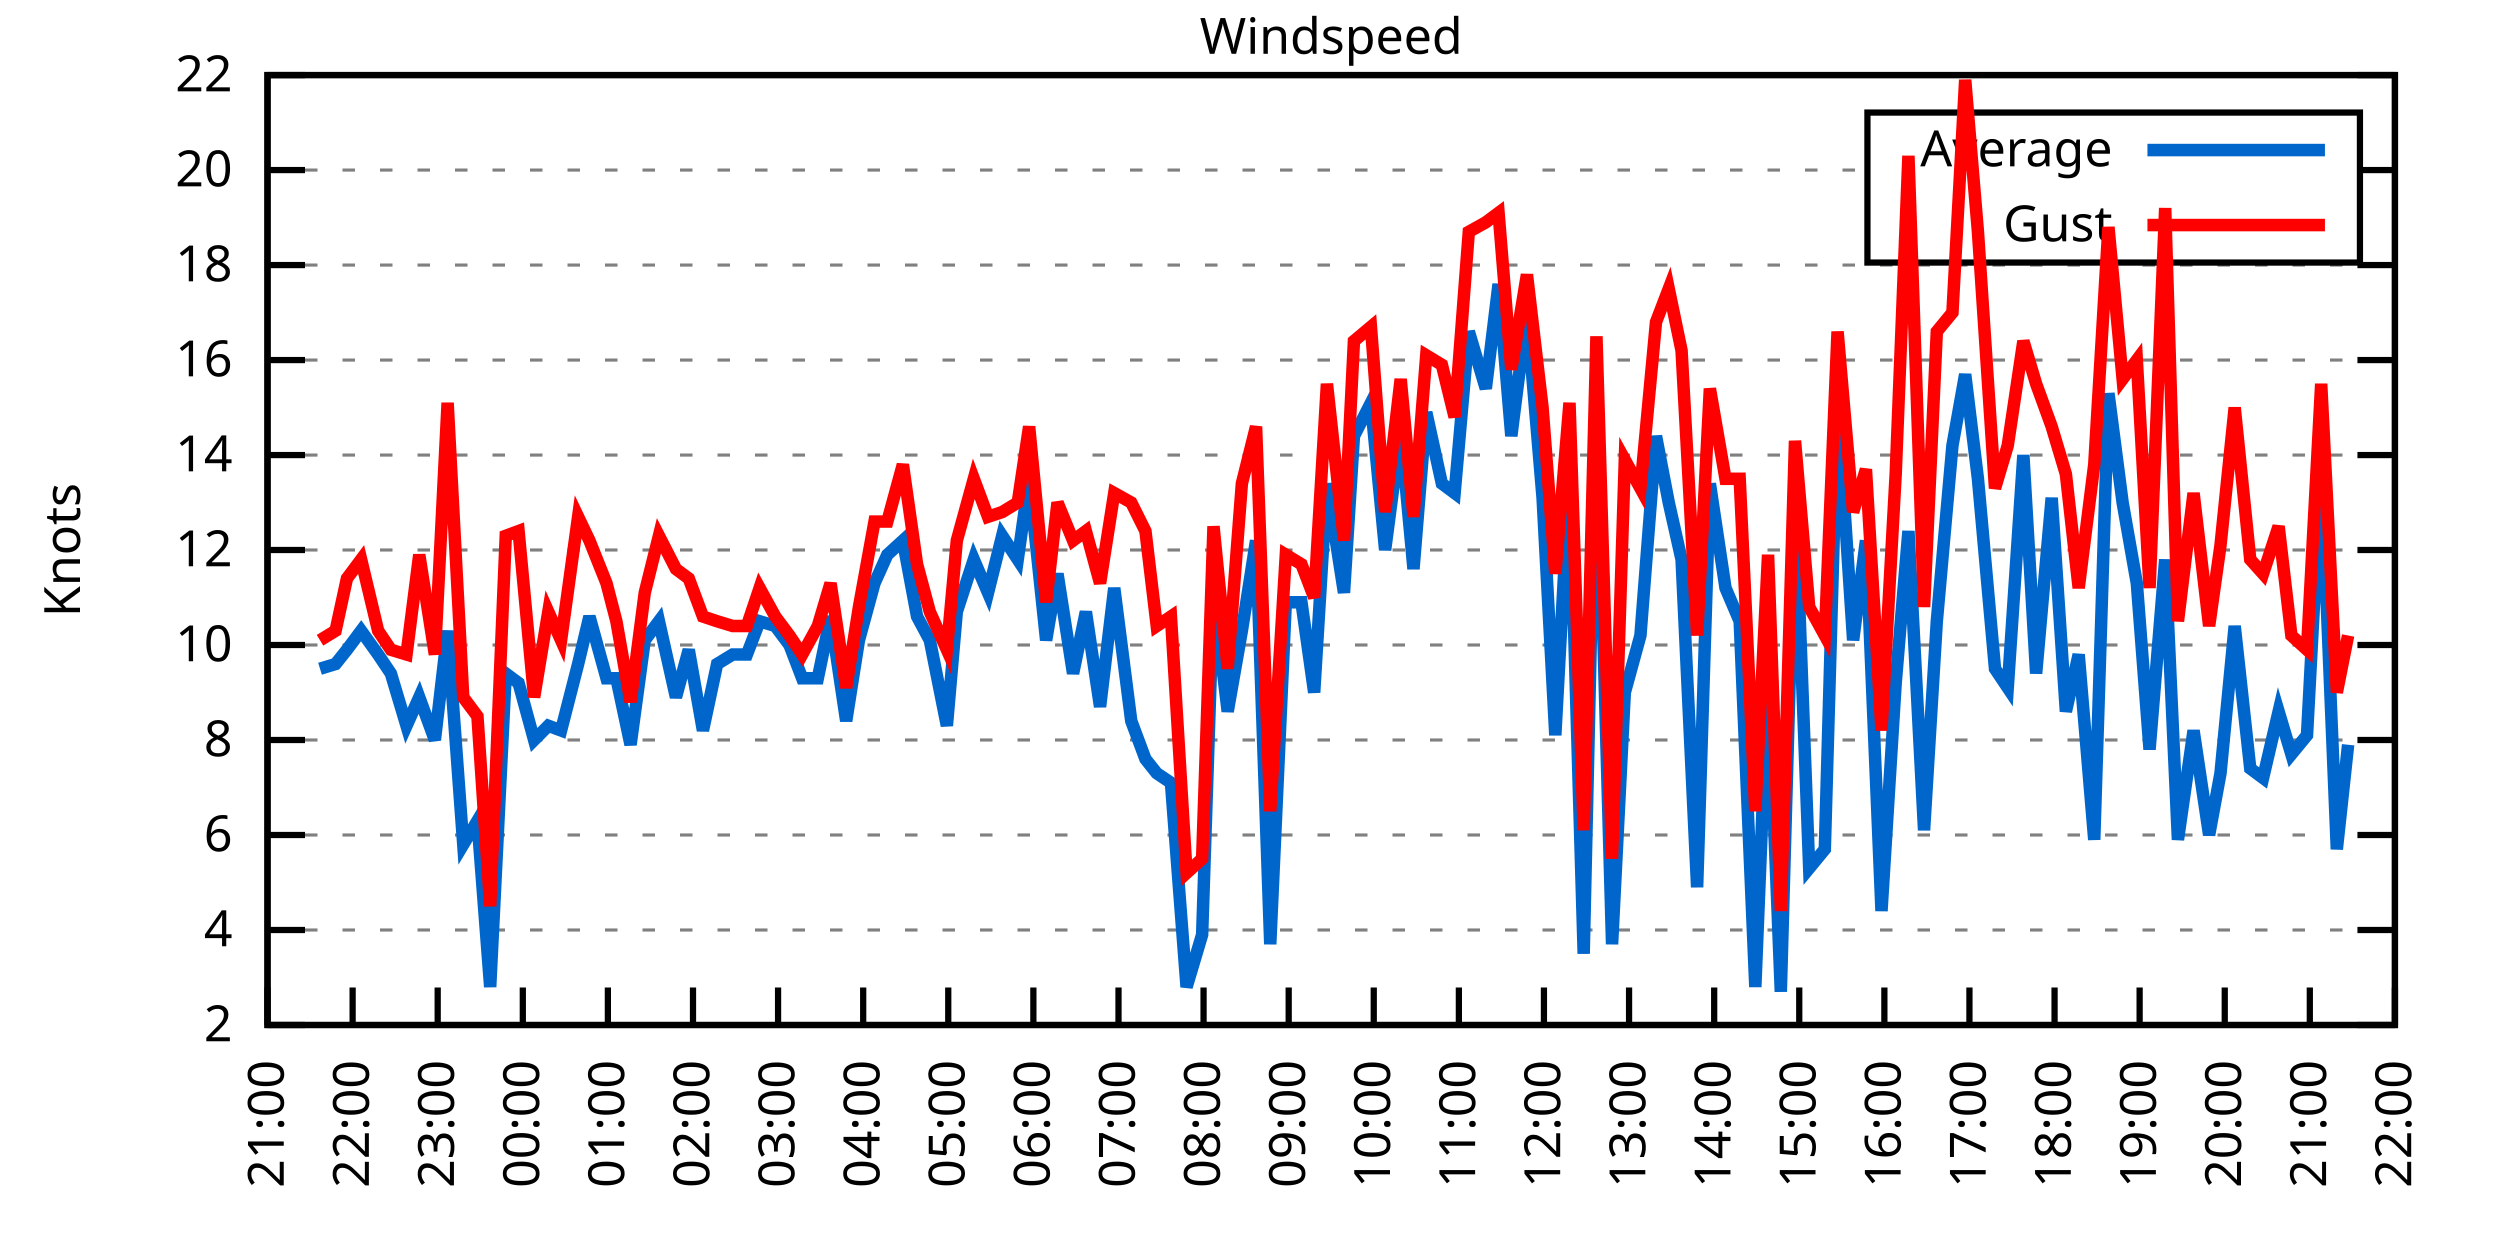
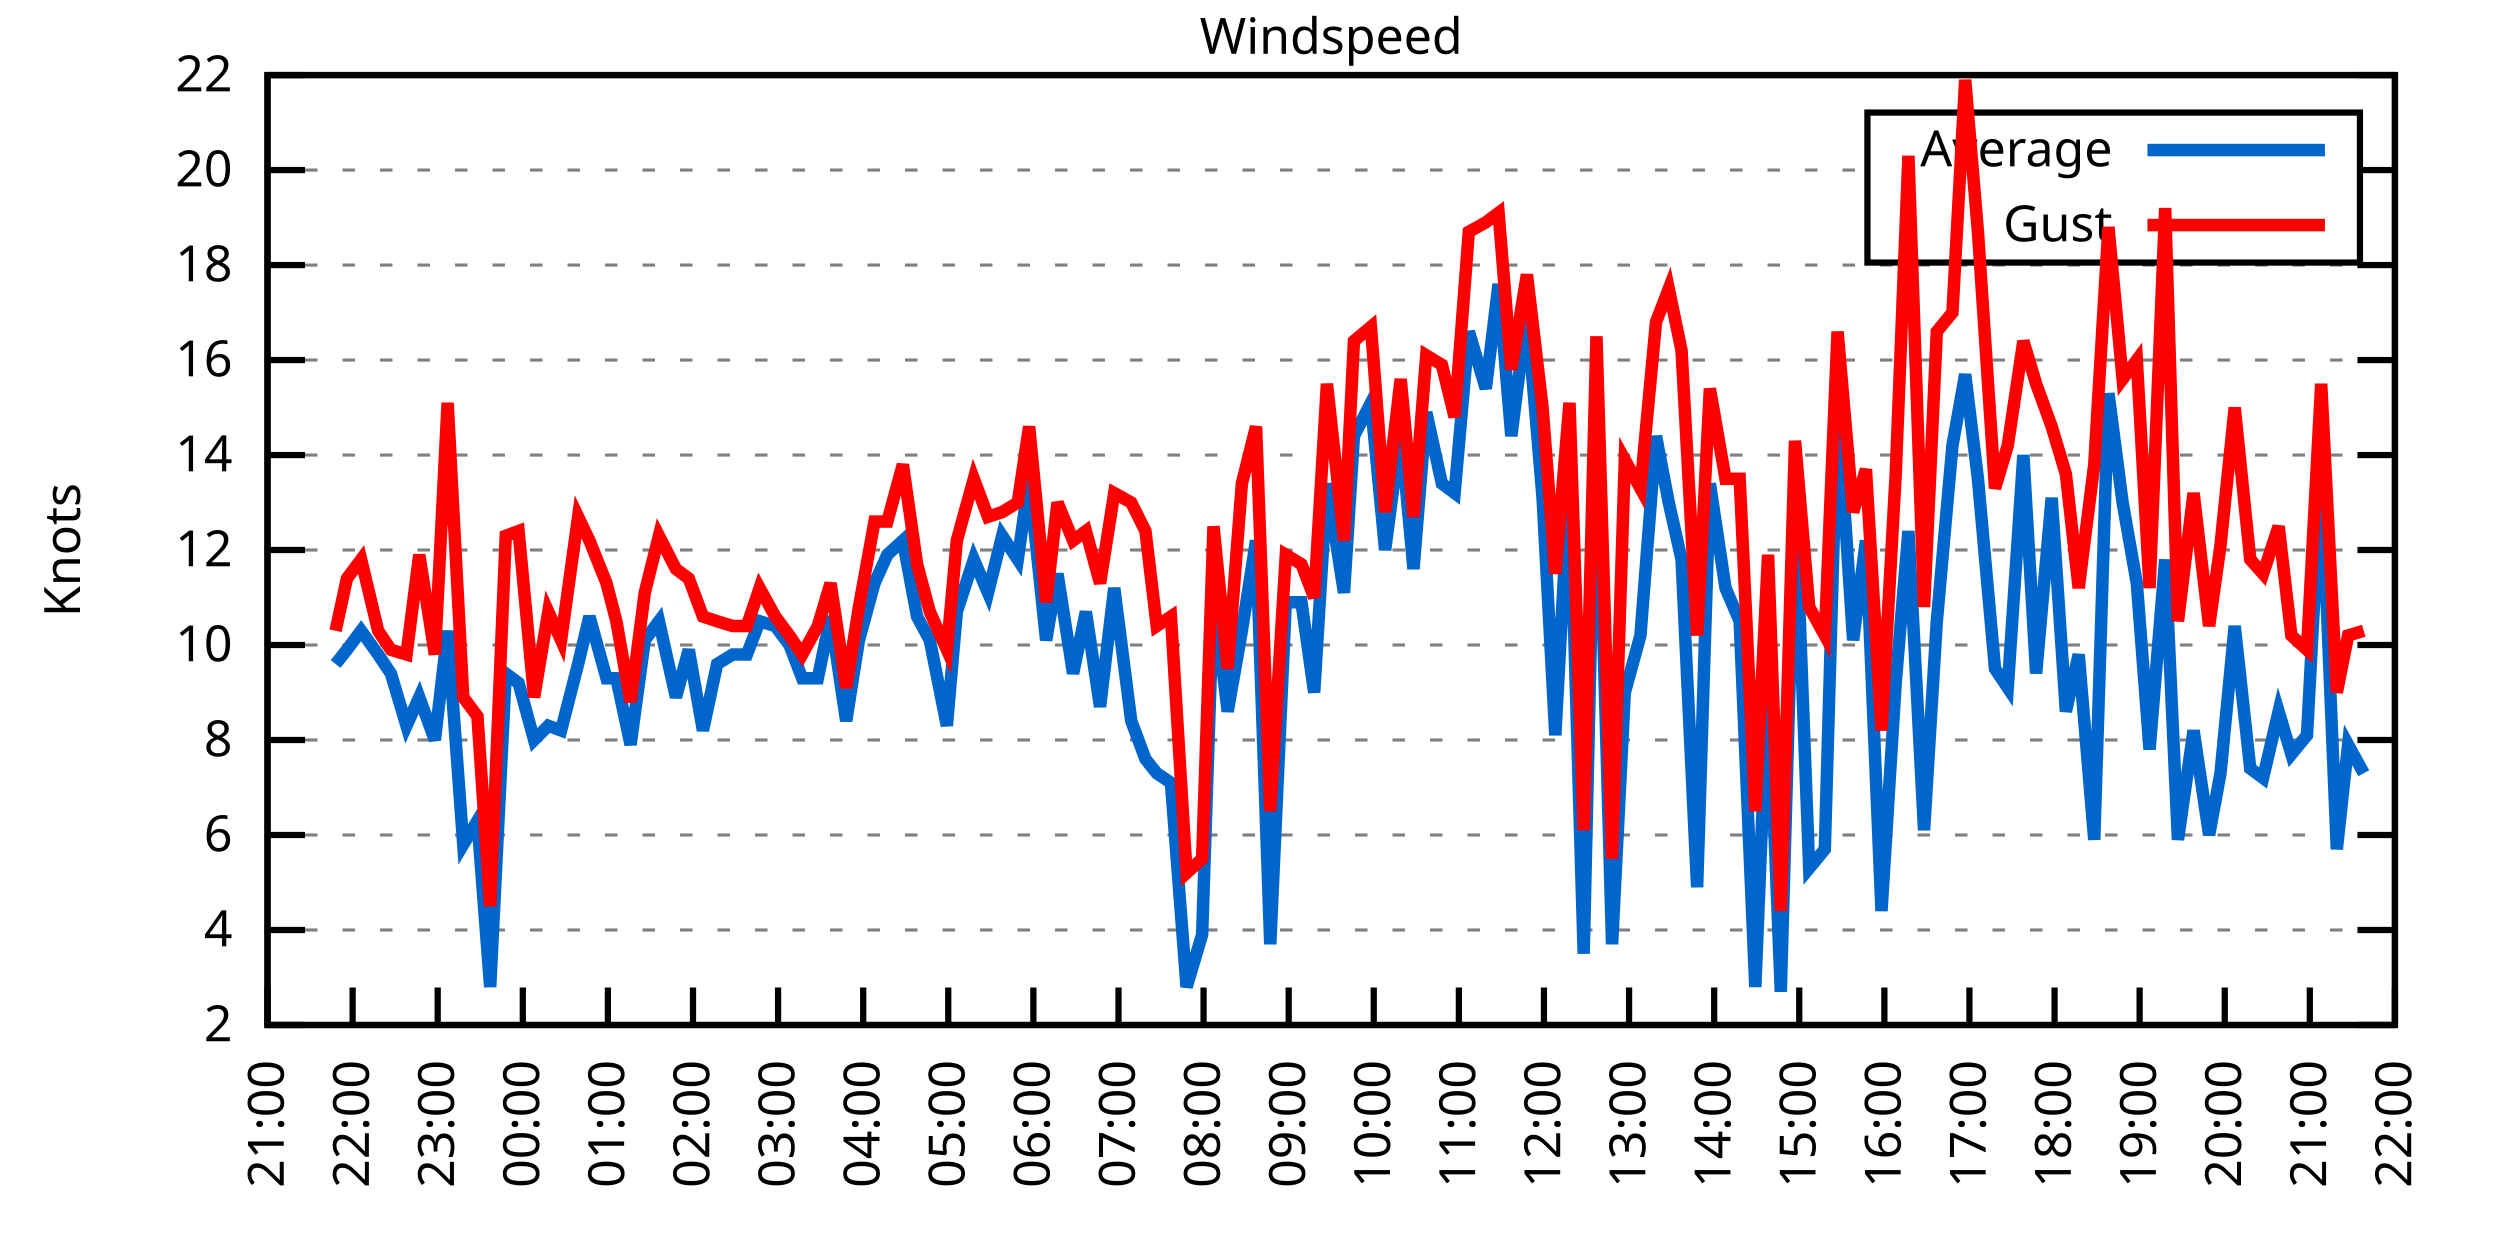
<svg xmlns="http://www.w3.org/2000/svg" xmlns:xlink="http://www.w3.org/1999/xlink" width="400" height="200" viewBox="0 0 400 200">
  <g id="gnuplot_canvas">
    <rect x="0" y="0" width="400" height="200" fill="none" />
    <defs>
      <circle id="gpDot" r="0.5" stroke-width="0.5" stroke="currentColor" />
      <path id="gpPt0" stroke-width="0.333" stroke="currentColor" d="M-1,0 h2 M0,-1 v2" />
      <path id="gpPt1" stroke-width="0.333" stroke="currentColor" d="M-1,-1 L1,1 M1,-1 L-1,1" />
      <path id="gpPt2" stroke-width="0.333" stroke="currentColor" d="M-1,0 L1,0 M0,-1 L0,1 M-1,-1 L1,1 M-1,1 L1,-1" />
      <rect id="gpPt3" stroke-width="0.333" stroke="currentColor" x="-1" y="-1" width="2" height="2" />
      <rect id="gpPt4" stroke-width="0.333" stroke="currentColor" fill="currentColor" x="-1" y="-1" width="2" height="2" />
      <circle id="gpPt5" stroke-width="0.333" stroke="currentColor" cx="0" cy="0" r="1" />
      <use xlink:href="#gpPt5" id="gpPt6" fill="currentColor" stroke="none" />
      <path id="gpPt7" stroke-width="0.333" stroke="currentColor" d="M0,-1.33 L-1.33,0.67 L1.33,0.67 z" />
      <use xlink:href="#gpPt7" id="gpPt8" fill="currentColor" stroke="none" />
      <use xlink:href="#gpPt7" id="gpPt9" stroke="currentColor" transform="rotate(180)" />
      <use xlink:href="#gpPt9" id="gpPt10" fill="currentColor" stroke="none" />
      <use xlink:href="#gpPt3" id="gpPt11" stroke="currentColor" transform="rotate(45)" />
      <use xlink:href="#gpPt11" id="gpPt12" fill="currentColor" stroke="none" />
      <path id="gpPt13" stroke-width="0.333" stroke="currentColor" d="M0,1.330 L1.265,0.411 L0.782,-1.067 L-0.782,-1.076 L-1.265,0.411 z" />
      <use xlink:href="#gpPt13" id="gpPt14" fill="currentColor" stroke="none" />
      <filter id="textbox" filterUnits="objectBoundingBox" x="0" y="0" height="1" width="1">
        <feFlood flood-color="white" flood-opacity="1" result="bgnd" />
        <feComposite in="SourceGraphic" in2="bgnd" operator="atop" />
      </filter>
      <filter id="greybox" filterUnits="objectBoundingBox" x="0" y="0" height="1" width="1">
        <feFlood flood-color="lightgrey" flood-opacity="1" result="grey" />
        <feComposite in="SourceGraphic" in2="grey" operator="atop" />
      </filter>
    </defs>
    <g fill="none" color="white" stroke="currentColor" stroke-width="1.00" stroke-linecap="butt" stroke-linejoin="miter">
</g>
    <g fill="none" color="black" stroke="currentColor" stroke-width="1.00" stroke-linecap="butt" stroke-linejoin="miter">
      <g stroke="none" shape-rendering="crispEdges">
        <polygon fill="rgb(255, 255, 255)" points="42.80,164.00 383.18,164.00 383.18,12.02 42.80,12.02 " />
      </g>
    </g>
    <g fill="none" color="black" stroke="currentColor" stroke-width="1.00" stroke-linecap="butt" stroke-linejoin="miter">
</g>
    <g fill="none" color="black" stroke="black" stroke-width="0.50" stroke-linecap="butt" stroke-linejoin="miter">
</g>
    <g fill="none" color="gray" stroke="currentColor" stroke-width="0.50" stroke-linecap="butt" stroke-linejoin="miter">
      <path stroke="gray" stroke-dasharray="2,4" class="gridline" d="M42.80,164.00 L383.19,164.00  " />
    </g>
    <g fill="none" color="gray" stroke="gray" stroke-width="1.00" stroke-linecap="butt" stroke-linejoin="miter">
</g>
    <g fill="none" color="black" stroke="currentColor" stroke-width="1.00" stroke-linecap="butt" stroke-linejoin="miter">
      <path stroke="black" d="M42.80,164.00 L48.80,164.00 M383.19,164.00 L377.19,164.00  " />
      <g transform="translate(37.20,166.60)" stroke="none" fill="black" font-family="Sans" font-size="8.00" text-anchor="end">
        <text>
          <tspan font-family="Sans"> 2</tspan>
        </text>
      </g>
    </g>
    <g fill="none" color="black" stroke="currentColor" stroke-width="1.00" stroke-linecap="butt" stroke-linejoin="miter">
</g>
    <g fill="none" color="black" stroke="black" stroke-width="0.50" stroke-linecap="butt" stroke-linejoin="miter">
</g>
    <g fill="none" color="gray" stroke="currentColor" stroke-width="0.50" stroke-linecap="butt" stroke-linejoin="miter">
      <path stroke="gray" stroke-dasharray="2,4" class="gridline" d="M42.80,148.80 L383.19,148.80  " />
    </g>
    <g fill="none" color="gray" stroke="gray" stroke-width="1.00" stroke-linecap="butt" stroke-linejoin="miter">
</g>
    <g fill="none" color="black" stroke="currentColor" stroke-width="1.00" stroke-linecap="butt" stroke-linejoin="miter">
      <path stroke="black" d="M42.80,148.80 L48.80,148.80 M383.19,148.80 L377.19,148.80  " />
      <g transform="translate(37.20,151.40)" stroke="none" fill="black" font-family="Sans" font-size="8.00" text-anchor="end">
        <text>
          <tspan font-family="Sans"> 4</tspan>
        </text>
      </g>
    </g>
    <g fill="none" color="black" stroke="currentColor" stroke-width="1.00" stroke-linecap="butt" stroke-linejoin="miter">
</g>
    <g fill="none" color="black" stroke="black" stroke-width="0.50" stroke-linecap="butt" stroke-linejoin="miter">
</g>
    <g fill="none" color="gray" stroke="currentColor" stroke-width="0.50" stroke-linecap="butt" stroke-linejoin="miter">
      <path stroke="gray" stroke-dasharray="2,4" class="gridline" d="M42.80,133.60 L383.19,133.60  " />
    </g>
    <g fill="none" color="gray" stroke="gray" stroke-width="1.00" stroke-linecap="butt" stroke-linejoin="miter">
</g>
    <g fill="none" color="black" stroke="currentColor" stroke-width="1.00" stroke-linecap="butt" stroke-linejoin="miter">
      <path stroke="black" d="M42.80,133.60 L48.80,133.60 M383.19,133.60 L377.19,133.60  " />
      <g transform="translate(37.20,136.20)" stroke="none" fill="black" font-family="Sans" font-size="8.00" text-anchor="end">
        <text>
          <tspan font-family="Sans"> 6</tspan>
        </text>
      </g>
    </g>
    <g fill="none" color="black" stroke="currentColor" stroke-width="1.00" stroke-linecap="butt" stroke-linejoin="miter">
</g>
    <g fill="none" color="black" stroke="black" stroke-width="0.50" stroke-linecap="butt" stroke-linejoin="miter">
</g>
    <g fill="none" color="gray" stroke="currentColor" stroke-width="0.50" stroke-linecap="butt" stroke-linejoin="miter">
      <path stroke="gray" stroke-dasharray="2,4" class="gridline" d="M42.80,118.40 L383.19,118.40  " />
    </g>
    <g fill="none" color="gray" stroke="gray" stroke-width="1.00" stroke-linecap="butt" stroke-linejoin="miter">
</g>
    <g fill="none" color="black" stroke="currentColor" stroke-width="1.00" stroke-linecap="butt" stroke-linejoin="miter">
      <path stroke="black" d="M42.80,118.40 L48.80,118.40 M383.19,118.40 L377.19,118.40  " />
      <g transform="translate(37.20,121.00)" stroke="none" fill="black" font-family="Sans" font-size="8.00" text-anchor="end">
        <text>
          <tspan font-family="Sans"> 8</tspan>
        </text>
      </g>
    </g>
    <g fill="none" color="black" stroke="currentColor" stroke-width="1.00" stroke-linecap="butt" stroke-linejoin="miter">
</g>
    <g fill="none" color="black" stroke="black" stroke-width="0.50" stroke-linecap="butt" stroke-linejoin="miter">
</g>
    <g fill="none" color="gray" stroke="currentColor" stroke-width="0.50" stroke-linecap="butt" stroke-linejoin="miter">
      <path stroke="gray" stroke-dasharray="2,4" class="gridline" d="M42.80,103.20 L383.19,103.20  " />
    </g>
    <g fill="none" color="gray" stroke="gray" stroke-width="1.00" stroke-linecap="butt" stroke-linejoin="miter">
</g>
    <g fill="none" color="black" stroke="currentColor" stroke-width="1.00" stroke-linecap="butt" stroke-linejoin="miter">
      <path stroke="black" d="M42.80,103.20 L48.80,103.20 M383.19,103.20 L377.19,103.20  " />
      <g transform="translate(37.20,105.80)" stroke="none" fill="black" font-family="Sans" font-size="8.00" text-anchor="end">
        <text>
          <tspan font-family="Sans"> 10</tspan>
        </text>
      </g>
    </g>
    <g fill="none" color="black" stroke="currentColor" stroke-width="1.00" stroke-linecap="butt" stroke-linejoin="miter">
</g>
    <g fill="none" color="black" stroke="black" stroke-width="0.50" stroke-linecap="butt" stroke-linejoin="miter">
</g>
    <g fill="none" color="gray" stroke="currentColor" stroke-width="0.50" stroke-linecap="butt" stroke-linejoin="miter">
      <path stroke="gray" stroke-dasharray="2,4" class="gridline" d="M42.80,88.00 L383.19,88.00  " />
    </g>
    <g fill="none" color="gray" stroke="gray" stroke-width="1.00" stroke-linecap="butt" stroke-linejoin="miter">
</g>
    <g fill="none" color="black" stroke="currentColor" stroke-width="1.00" stroke-linecap="butt" stroke-linejoin="miter">
      <path stroke="black" d="M42.80,88.00 L48.80,88.00 M383.19,88.00 L377.19,88.00  " />
      <g transform="translate(37.20,90.60)" stroke="none" fill="black" font-family="Sans" font-size="8.00" text-anchor="end">
        <text>
          <tspan font-family="Sans"> 12</tspan>
        </text>
      </g>
    </g>
    <g fill="none" color="black" stroke="currentColor" stroke-width="1.00" stroke-linecap="butt" stroke-linejoin="miter">
</g>
    <g fill="none" color="black" stroke="black" stroke-width="0.50" stroke-linecap="butt" stroke-linejoin="miter">
</g>
    <g fill="none" color="gray" stroke="currentColor" stroke-width="0.50" stroke-linecap="butt" stroke-linejoin="miter">
      <path stroke="gray" stroke-dasharray="2,4" class="gridline" d="M42.80,72.81 L383.19,72.81  " />
    </g>
    <g fill="none" color="gray" stroke="gray" stroke-width="1.00" stroke-linecap="butt" stroke-linejoin="miter">
</g>
    <g fill="none" color="black" stroke="currentColor" stroke-width="1.00" stroke-linecap="butt" stroke-linejoin="miter">
      <path stroke="black" d="M42.80,72.81 L48.80,72.81 M383.19,72.81 L377.19,72.81  " />
      <g transform="translate(37.20,75.41)" stroke="none" fill="black" font-family="Sans" font-size="8.00" text-anchor="end">
        <text>
          <tspan font-family="Sans"> 14</tspan>
        </text>
      </g>
    </g>
    <g fill="none" color="black" stroke="currentColor" stroke-width="1.00" stroke-linecap="butt" stroke-linejoin="miter">
</g>
    <g fill="none" color="black" stroke="black" stroke-width="0.50" stroke-linecap="butt" stroke-linejoin="miter">
</g>
    <g fill="none" color="gray" stroke="currentColor" stroke-width="0.50" stroke-linecap="butt" stroke-linejoin="miter">
      <path stroke="gray" stroke-dasharray="2,4" class="gridline" d="M42.80,57.61 L383.19,57.61  " />
    </g>
    <g fill="none" color="gray" stroke="gray" stroke-width="1.00" stroke-linecap="butt" stroke-linejoin="miter">
</g>
    <g fill="none" color="black" stroke="currentColor" stroke-width="1.00" stroke-linecap="butt" stroke-linejoin="miter">
      <path stroke="black" d="M42.80,57.61 L48.80,57.61 M383.19,57.61 L377.19,57.61  " />
      <g transform="translate(37.20,60.21)" stroke="none" fill="black" font-family="Sans" font-size="8.00" text-anchor="end">
        <text>
          <tspan font-family="Sans"> 16</tspan>
        </text>
      </g>
    </g>
    <g fill="none" color="black" stroke="currentColor" stroke-width="1.00" stroke-linecap="butt" stroke-linejoin="miter">
</g>
    <g fill="none" color="black" stroke="black" stroke-width="0.50" stroke-linecap="butt" stroke-linejoin="miter">
</g>
    <g fill="none" color="gray" stroke="currentColor" stroke-width="0.50" stroke-linecap="butt" stroke-linejoin="miter">
      <path stroke="gray" stroke-dasharray="2,4" class="gridline" d="M42.80,42.41 L383.19,42.41  " />
    </g>
    <g fill="none" color="gray" stroke="gray" stroke-width="1.00" stroke-linecap="butt" stroke-linejoin="miter">
</g>
    <g fill="none" color="black" stroke="currentColor" stroke-width="1.00" stroke-linecap="butt" stroke-linejoin="miter">
      <path stroke="black" d="M42.80,42.41 L48.80,42.41 M383.19,42.41 L377.19,42.41  " />
      <g transform="translate(37.20,45.01)" stroke="none" fill="black" font-family="Sans" font-size="8.00" text-anchor="end">
        <text>
          <tspan font-family="Sans"> 18</tspan>
        </text>
      </g>
    </g>
    <g fill="none" color="black" stroke="currentColor" stroke-width="1.00" stroke-linecap="butt" stroke-linejoin="miter">
</g>
    <g fill="none" color="black" stroke="black" stroke-width="0.50" stroke-linecap="butt" stroke-linejoin="miter">
</g>
    <g fill="none" color="gray" stroke="currentColor" stroke-width="0.50" stroke-linecap="butt" stroke-linejoin="miter">
      <path stroke="gray" stroke-dasharray="2,4" class="gridline" d="M42.80,27.21 L298.79,27.21 M377.59,27.21 L383.19,27.21  " />
    </g>
    <g fill="none" color="gray" stroke="gray" stroke-width="1.00" stroke-linecap="butt" stroke-linejoin="miter">
</g>
    <g fill="none" color="black" stroke="currentColor" stroke-width="1.00" stroke-linecap="butt" stroke-linejoin="miter">
      <path stroke="black" d="M42.80,27.21 L48.80,27.21 M383.19,27.21 L377.19,27.21  " />
      <g transform="translate(37.20,29.81)" stroke="none" fill="black" font-family="Sans" font-size="8.00" text-anchor="end">
        <text>
          <tspan font-family="Sans"> 20</tspan>
        </text>
      </g>
    </g>
    <g fill="none" color="black" stroke="currentColor" stroke-width="1.00" stroke-linecap="butt" stroke-linejoin="miter">
</g>
    <g fill="none" color="black" stroke="black" stroke-width="0.50" stroke-linecap="butt" stroke-linejoin="miter">
</g>
    <g fill="none" color="gray" stroke="currentColor" stroke-width="0.50" stroke-linecap="butt" stroke-linejoin="miter">
      <path stroke="gray" stroke-dasharray="2,4" class="gridline" d="M42.80,12.01 L383.19,12.01  " />
    </g>
    <g fill="none" color="gray" stroke="gray" stroke-width="1.00" stroke-linecap="butt" stroke-linejoin="miter">
</g>
    <g fill="none" color="black" stroke="currentColor" stroke-width="1.00" stroke-linecap="butt" stroke-linejoin="miter">
      <path stroke="black" d="M42.80,12.01 L48.80,12.01 M383.19,12.01 L377.19,12.01  " />
      <g transform="translate(37.20,14.61)" stroke="none" fill="black" font-family="Sans" font-size="8.00" text-anchor="end">
        <text>
          <tspan font-family="Sans"> 22</tspan>
        </text>
      </g>
    </g>
    <g fill="none" color="black" stroke="currentColor" stroke-width="1.00" stroke-linecap="butt" stroke-linejoin="miter">
      <path stroke="black" d="M42.80,164.00 L42.80,158.00  " />
      <g transform="translate(45.40,169.60) rotate(270.00)" stroke="none" fill="black" font-family="Sans" font-size="8.00" text-anchor="end">
        <text>
          <tspan font-family="Sans">21:00</tspan>
        </text>
      </g>
    </g>
    <g fill="none" color="black" stroke="currentColor" stroke-width="1.00" stroke-linecap="butt" stroke-linejoin="miter">
      <path stroke="black" d="M56.42,164.00 L56.42,158.00  " />
      <g transform="translate(59.02,169.60) rotate(270.00)" stroke="none" fill="black" font-family="Sans" font-size="8.00" text-anchor="end">
        <text>
          <tspan font-family="Sans">22:00</tspan>
        </text>
      </g>
    </g>
    <g fill="none" color="black" stroke="currentColor" stroke-width="1.00" stroke-linecap="butt" stroke-linejoin="miter">
      <path stroke="black" d="M70.03,164.00 L70.03,158.00  " />
      <g transform="translate(72.63,169.60) rotate(270.00)" stroke="none" fill="black" font-family="Sans" font-size="8.00" text-anchor="end">
        <text>
          <tspan font-family="Sans">23:00</tspan>
        </text>
      </g>
    </g>
    <g fill="none" color="black" stroke="currentColor" stroke-width="1.00" stroke-linecap="butt" stroke-linejoin="miter">
      <path stroke="black" d="M83.65,164.00 L83.65,158.00  " />
      <g transform="translate(86.25,169.60) rotate(270.00)" stroke="none" fill="black" font-family="Sans" font-size="8.00" text-anchor="end">
        <text>
          <tspan font-family="Sans">00:00</tspan>
        </text>
      </g>
    </g>
    <g fill="none" color="black" stroke="currentColor" stroke-width="1.00" stroke-linecap="butt" stroke-linejoin="miter">
      <path stroke="black" d="M97.26,164.00 L97.26,158.00  " />
      <g transform="translate(99.86,169.60) rotate(270.00)" stroke="none" fill="black" font-family="Sans" font-size="8.00" text-anchor="end">
        <text>
          <tspan font-family="Sans">01:00</tspan>
        </text>
      </g>
    </g>
    <g fill="none" color="black" stroke="currentColor" stroke-width="1.00" stroke-linecap="butt" stroke-linejoin="miter">
      <path stroke="black" d="M110.88,164.00 L110.88,158.00  " />
      <g transform="translate(113.48,169.60) rotate(270.00)" stroke="none" fill="black" font-family="Sans" font-size="8.00" text-anchor="end">
        <text>
          <tspan font-family="Sans">02:00</tspan>
        </text>
      </g>
    </g>
    <g fill="none" color="black" stroke="currentColor" stroke-width="1.00" stroke-linecap="butt" stroke-linejoin="miter">
      <path stroke="black" d="M124.49,164.00 L124.49,158.00  " />
      <g transform="translate(127.09,169.60) rotate(270.00)" stroke="none" fill="black" font-family="Sans" font-size="8.00" text-anchor="end">
        <text>
          <tspan font-family="Sans">03:00</tspan>
        </text>
      </g>
    </g>
    <g fill="none" color="black" stroke="currentColor" stroke-width="1.00" stroke-linecap="butt" stroke-linejoin="miter">
      <path stroke="black" d="M138.11,164.00 L138.11,158.00  " />
      <g transform="translate(140.71,169.60) rotate(270.00)" stroke="none" fill="black" font-family="Sans" font-size="8.00" text-anchor="end">
        <text>
          <tspan font-family="Sans">04:00</tspan>
        </text>
      </g>
    </g>
    <g fill="none" color="black" stroke="currentColor" stroke-width="1.00" stroke-linecap="butt" stroke-linejoin="miter">
      <path stroke="black" d="M151.72,164.00 L151.72,158.00  " />
      <g transform="translate(154.32,169.60) rotate(270.00)" stroke="none" fill="black" font-family="Sans" font-size="8.00" text-anchor="end">
        <text>
          <tspan font-family="Sans">05:00</tspan>
        </text>
      </g>
    </g>
    <g fill="none" color="black" stroke="currentColor" stroke-width="1.00" stroke-linecap="butt" stroke-linejoin="miter">
      <path stroke="black" d="M165.34,164.00 L165.34,158.00  " />
      <g transform="translate(167.94,169.60) rotate(270.00)" stroke="none" fill="black" font-family="Sans" font-size="8.00" text-anchor="end">
        <text>
          <tspan font-family="Sans">06:00</tspan>
        </text>
      </g>
    </g>
    <g fill="none" color="black" stroke="currentColor" stroke-width="1.00" stroke-linecap="butt" stroke-linejoin="miter">
      <path stroke="black" d="M178.96,164.00 L178.96,158.00  " />
      <g transform="translate(181.56,169.60) rotate(270.00)" stroke="none" fill="black" font-family="Sans" font-size="8.00" text-anchor="end">
        <text>
          <tspan font-family="Sans">07:00</tspan>
        </text>
      </g>
    </g>
    <g fill="none" color="black" stroke="currentColor" stroke-width="1.00" stroke-linecap="butt" stroke-linejoin="miter">
      <path stroke="black" d="M192.57,164.00 L192.57,158.00  " />
      <g transform="translate(195.17,169.60) rotate(270.00)" stroke="none" fill="black" font-family="Sans" font-size="8.00" text-anchor="end">
        <text>
          <tspan font-family="Sans">08:00</tspan>
        </text>
      </g>
    </g>
    <g fill="none" color="black" stroke="currentColor" stroke-width="1.00" stroke-linecap="butt" stroke-linejoin="miter">
      <path stroke="black" d="M206.19,164.00 L206.19,158.00  " />
      <g transform="translate(208.79,169.60) rotate(270.00)" stroke="none" fill="black" font-family="Sans" font-size="8.00" text-anchor="end">
        <text>
          <tspan font-family="Sans">09:00</tspan>
        </text>
      </g>
    </g>
    <g fill="none" color="black" stroke="currentColor" stroke-width="1.00" stroke-linecap="butt" stroke-linejoin="miter">
      <path stroke="black" d="M219.80,164.00 L219.80,158.00  " />
      <g transform="translate(222.40,169.60) rotate(270.00)" stroke="none" fill="black" font-family="Sans" font-size="8.00" text-anchor="end">
        <text>
          <tspan font-family="Sans">10:00</tspan>
        </text>
      </g>
    </g>
    <g fill="none" color="black" stroke="currentColor" stroke-width="1.00" stroke-linecap="butt" stroke-linejoin="miter">
      <path stroke="black" d="M233.42,164.00 L233.42,158.00  " />
      <g transform="translate(236.02,169.60) rotate(270.00)" stroke="none" fill="black" font-family="Sans" font-size="8.00" text-anchor="end">
        <text>
          <tspan font-family="Sans">11:00</tspan>
        </text>
      </g>
    </g>
    <g fill="none" color="black" stroke="currentColor" stroke-width="1.00" stroke-linecap="butt" stroke-linejoin="miter">
      <path stroke="black" d="M247.03,164.00 L247.03,158.00  " />
      <g transform="translate(249.63,169.60) rotate(270.00)" stroke="none" fill="black" font-family="Sans" font-size="8.00" text-anchor="end">
        <text>
          <tspan font-family="Sans">12:00</tspan>
        </text>
      </g>
    </g>
    <g fill="none" color="black" stroke="currentColor" stroke-width="1.00" stroke-linecap="butt" stroke-linejoin="miter">
      <path stroke="black" d="M260.65,164.00 L260.65,158.00  " />
      <g transform="translate(263.25,169.60) rotate(270.00)" stroke="none" fill="black" font-family="Sans" font-size="8.00" text-anchor="end">
        <text>
          <tspan font-family="Sans">13:00</tspan>
        </text>
      </g>
    </g>
    <g fill="none" color="black" stroke="currentColor" stroke-width="1.00" stroke-linecap="butt" stroke-linejoin="miter">
      <path stroke="black" d="M274.27,164.00 L274.27,158.00  " />
      <g transform="translate(276.87,169.60) rotate(270.00)" stroke="none" fill="black" font-family="Sans" font-size="8.00" text-anchor="end">
        <text>
          <tspan font-family="Sans">14:00</tspan>
        </text>
      </g>
    </g>
    <g fill="none" color="black" stroke="currentColor" stroke-width="1.00" stroke-linecap="butt" stroke-linejoin="miter">
      <path stroke="black" d="M287.88,164.00 L287.88,158.00  " />
      <g transform="translate(290.48,169.60) rotate(270.00)" stroke="none" fill="black" font-family="Sans" font-size="8.00" text-anchor="end">
        <text>
          <tspan font-family="Sans">15:00</tspan>
        </text>
      </g>
    </g>
    <g fill="none" color="black" stroke="currentColor" stroke-width="1.00" stroke-linecap="butt" stroke-linejoin="miter">
      <path stroke="black" d="M301.50,164.00 L301.50,158.00  " />
      <g transform="translate(304.10,169.60) rotate(270.00)" stroke="none" fill="black" font-family="Sans" font-size="8.00" text-anchor="end">
        <text>
          <tspan font-family="Sans">16:00</tspan>
        </text>
      </g>
    </g>
    <g fill="none" color="black" stroke="currentColor" stroke-width="1.00" stroke-linecap="butt" stroke-linejoin="miter">
      <path stroke="black" d="M315.11,164.00 L315.11,158.00  " />
      <g transform="translate(317.71,169.60) rotate(270.00)" stroke="none" fill="black" font-family="Sans" font-size="8.00" text-anchor="end">
        <text>
          <tspan font-family="Sans">17:00</tspan>
        </text>
      </g>
    </g>
    <g fill="none" color="black" stroke="currentColor" stroke-width="1.00" stroke-linecap="butt" stroke-linejoin="miter">
      <path stroke="black" d="M328.73,164.00 L328.73,158.00  " />
      <g transform="translate(331.33,169.60) rotate(270.00)" stroke="none" fill="black" font-family="Sans" font-size="8.00" text-anchor="end">
        <text>
          <tspan font-family="Sans">18:00</tspan>
        </text>
      </g>
    </g>
    <g fill="none" color="black" stroke="currentColor" stroke-width="1.00" stroke-linecap="butt" stroke-linejoin="miter">
      <path stroke="black" d="M342.34,164.00 L342.34,158.00  " />
      <g transform="translate(344.94,169.60) rotate(270.00)" stroke="none" fill="black" font-family="Sans" font-size="8.00" text-anchor="end">
        <text>
          <tspan font-family="Sans">19:00</tspan>
        </text>
      </g>
    </g>
    <g fill="none" color="black" stroke="currentColor" stroke-width="1.00" stroke-linecap="butt" stroke-linejoin="miter">
      <path stroke="black" d="M355.96,164.00 L355.96,158.00  " />
      <g transform="translate(358.56,169.60) rotate(270.00)" stroke="none" fill="black" font-family="Sans" font-size="8.00" text-anchor="end">
        <text>
          <tspan font-family="Sans">20:00</tspan>
        </text>
      </g>
    </g>
    <g fill="none" color="black" stroke="currentColor" stroke-width="1.00" stroke-linecap="butt" stroke-linejoin="miter">
      <path stroke="black" d="M369.57,164.00 L369.57,158.00  " />
      <g transform="translate(372.17,169.60) rotate(270.00)" stroke="none" fill="black" font-family="Sans" font-size="8.00" text-anchor="end">
        <text>
          <tspan font-family="Sans">21:00</tspan>
        </text>
      </g>
    </g>
    <g fill="none" color="black" stroke="currentColor" stroke-width="1.00" stroke-linecap="butt" stroke-linejoin="miter">
      <path stroke="black" d="M383.19,164.00 L383.19,158.00  " />
      <g transform="translate(385.79,169.60) rotate(270.00)" stroke="none" fill="black" font-family="Sans" font-size="8.00" text-anchor="end">
        <text>
          <tspan font-family="Sans">22:00</tspan>
        </text>
      </g>
    </g>
    <g fill="none" color="black" stroke="currentColor" stroke-width="1.00" stroke-linecap="butt" stroke-linejoin="miter">
</g>
    <g fill="none" color="black" stroke="currentColor" stroke-width="1.00" stroke-linecap="butt" stroke-linejoin="miter">
      <path stroke="black" d="M42.80,12.01 L42.80,164.00 L383.19,164.00 L383.19,12.01 L42.80,12.01 Z  " />
    </g>
    <g fill="none" color="black" stroke="currentColor" stroke-width="1.00" stroke-linecap="butt" stroke-linejoin="miter">
</g>
    <g fill="none" color="black" stroke="currentColor" stroke-width="1.00" stroke-linecap="butt" stroke-linejoin="miter">
      <path stroke="black" d="M298.79,42.01 L298.79,18.01 L377.59,18.01 L377.59,42.01 L298.79,42.01 Z  " />
    </g>
    <g id="Windspeed_plot_1">
      <g fill="none" color="white" stroke="black" stroke-width="2.00" stroke-linecap="butt" stroke-linejoin="miter">
</g>
      <g fill="none" color="black" stroke="currentColor" stroke-width="2.00" stroke-linecap="butt" stroke-linejoin="miter">
        <g transform="translate(337.99,26.61)" stroke="none" fill="black" font-family="Sans" font-size="8.00" text-anchor="end">
          <text>
            <tspan font-family="Sans">Average</tspan>
          </text>
        </g>
      </g>
      <g fill="none" color="black" stroke="currentColor" stroke-width="2.00" stroke-linecap="butt" stroke-linejoin="miter">
-         <path stroke="rgb(  0, 102, 204)" d="M343.59,24.01 L371.99,24.01 M51.20,107.00 L53.69,106.24 L55.51,103.96 L57.78,100.92 L60.50,104.72 L62.54,107.76   L65.04,116.12 L67.08,111.56 L69.58,118.40 L71.62,100.92 L74.12,135.12 L76.39,131.32 L78.43,157.92 L80.92,107.76   L82.97,109.28 L85.46,118.40 L87.73,116.12 L89.77,116.88 L92.50,106.24 L94.31,98.64 L97.04,108.52 L98.62,108.52   L100.89,119.16 L103.16,102.44 L105.43,99.40 L108.15,111.56 L110.20,103.96 L112.47,116.88 L114.74,106.24 L117.23,104.72   L119.50,104.72 L121.54,99.40 L124.04,100.16 L126.31,103.20 L128.35,108.52 L130.85,108.52 L132.89,98.64 L135.39,115.36   L137.43,102.44 L139.92,93.32 L141.97,88.76 L144.46,86.49 L146.73,98.64 L148.77,102.44 L151.50,116.12 L153.09,97.88   L155.81,89.52 L158.08,94.84 L160.35,85.73 L162.84,89.52 L164.66,76.61 L167.38,102.44 L169.20,91.80 L171.69,107.76   L173.74,97.88 L176.01,113.08 L178.28,94.08 L181.00,115.36 L183.27,121.44 L185.08,123.72 L187.35,125.24 L189.85,157.92   L192.34,149.56 L194.16,94.84 L196.43,113.84 L198.70,100.92 L200.97,86.49 L203.24,151.08 L205.73,96.36 L208.23,96.36   L210.27,110.80 L212.31,77.37 L215.04,94.84 L216.63,69.77 L219.35,64.45 L221.62,88.00 L224.11,69.01 L226.16,91.04   L228.20,65.97 L230.70,77.37 L232.74,78.89 L235.01,53.05 L237.73,62.17 L239.77,45.45 L241.81,69.77 L244.31,50.01   L246.81,79.65 L248.85,117.64 L251.12,75.85 L253.39,152.60 L255.43,62.93 L257.93,151.08 L259.97,110.80 L262.47,101.68   L264.96,69.77 L267.00,80.41 L269.05,89.52 L271.54,141.96 L273.58,77.37 L276.08,94.08 L278.35,99.40 L280.85,157.92   L282.89,107.76 L284.93,158.68 L287.20,78.89 L289.47,138.92 L291.97,135.88 L294.01,64.45 L296.50,102.44 L298.55,86.49   L301.04,145.76 L303.31,109.28 L305.35,84.97 L307.85,132.84 L309.89,99.40 L312.39,71.29 L314.43,59.89 L316.47,76.61   L319.20,107.00 L321.24,110.04 L323.74,72.81 L325.78,107.76 L328.27,79.65 L330.54,113.84 L332.59,104.72 L335.08,134.36   L337.35,62.93 L339.62,80.41 L341.89,93.32 L343.93,119.92 L346.43,89.52 L348.47,134.36 L350.97,116.88 L353.46,133.60   L355.28,123.72 L357.55,100.16 L360.04,122.96 L362.09,124.48 L364.58,113.84 L366.62,120.68 L369.12,117.64 L371.39,75.09   L373.89,135.88 L375.70,119.16  " />
+         <path stroke="rgb(  0, 102, 204)" d="M343.59,24.01 L371.99,24.01 M53.69,106.24 L55.51,103.96 L57.78,100.92 L60.50,104.72 L62.54,107.76 L65.04,116.12   L67.08,111.56 L69.58,118.40 L71.62,100.92 L74.12,135.12 L76.39,131.32 L78.43,157.92 L80.92,107.76 L82.97,109.28   L85.46,118.40 L87.73,116.12 L89.77,116.88 L92.50,106.24 L94.31,98.64 L97.04,108.52 L98.62,108.52 L100.89,119.16   L103.16,102.44 L105.43,99.40 L108.15,111.56 L110.20,103.96 L112.47,116.88 L114.74,106.24 L117.23,104.72 L119.50,104.72   L121.54,99.40 L124.04,100.16 L126.31,103.20 L128.35,108.52 L130.85,108.52 L132.89,98.64 L135.39,115.36 L137.43,102.44   L139.92,93.32 L141.97,88.76 L144.46,86.49 L146.73,98.64 L148.77,102.44 L151.50,116.12 L153.09,97.88 L155.81,89.52   L158.08,94.84 L160.35,85.73 L162.84,89.52 L164.66,76.61 L167.38,102.44 L169.20,91.80 L171.69,107.76 L173.74,97.88   L176.01,113.08 L178.28,94.08 L181.00,115.36 L183.27,121.44 L185.08,123.72 L187.35,125.24 L189.85,157.92 L192.34,149.56   L194.16,94.84 L196.43,113.84 L198.70,100.92 L200.97,86.49 L203.24,151.08 L205.73,96.36 L208.23,96.36 L210.27,110.80   L212.31,77.37 L215.04,94.84 L216.63,69.77 L219.35,64.45 L221.62,88.00 L224.11,69.01 L226.16,91.04 L228.20,65.97   L230.70,77.37 L232.74,78.89 L235.01,53.05 L237.73,62.17 L239.77,45.45 L241.81,69.77 L244.31,50.01 L246.81,79.65   L248.85,117.64 L251.12,75.85 L253.39,152.60 L255.43,62.93 L257.93,151.08 L259.97,110.80 L262.47,101.68 L264.96,69.77   L267.00,80.41 L269.05,89.52 L271.54,141.96 L273.58,77.37 L276.08,94.08 L278.35,99.40 L280.85,157.92 L282.89,107.76   L284.93,158.68 L287.20,78.89 L289.47,138.92 L291.97,135.88 L294.01,64.45 L296.50,102.44 L298.55,86.49 L301.04,145.76   L303.31,109.28 L305.35,84.97 L307.85,132.84 L309.89,99.40 L312.39,71.29 L314.43,59.89 L316.47,76.61 L319.20,107.00   L321.24,110.04 L323.74,72.81 L325.78,107.76 L328.27,79.65 L330.54,113.84 L332.59,104.72 L335.08,134.36 L337.35,62.93   L339.62,80.41 L341.89,93.32 L343.93,119.92 L346.43,89.52 L348.47,134.36 L350.97,116.88 L353.46,133.60 L355.28,123.72   L357.55,100.16 L360.04,122.96 L362.09,124.48 L364.58,113.84 L366.62,120.68 L369.12,117.64 L371.39,75.09 L373.89,135.88   L375.70,119.16 L378.20,123.72  " />
      </g>
    </g>
    <g id="Windspeed_plot_2">
      <g fill="none" color="black" stroke="currentColor" stroke-width="2.00" stroke-linecap="butt" stroke-linejoin="miter">
        <g transform="translate(337.99,38.61)" stroke="none" fill="black" font-family="Sans" font-size="8.00" text-anchor="end">
          <text>
            <tspan font-family="Sans">Gust</tspan>
          </text>
        </g>
      </g>
      <g fill="none" color="black" stroke="currentColor" stroke-width="2.00" stroke-linecap="butt" stroke-linejoin="miter">
-         <path stroke="rgb(255,   0,   0)" d="M343.59,36.01 L371.99,36.01 M51.20,102.44 L53.69,100.92 L55.51,92.56 L57.78,89.52 L60.50,100.92 L62.54,103.96   L65.04,104.72 L67.08,88.76 L69.58,104.72 L71.62,64.45 L74.12,111.56 L76.39,114.60 L78.43,145.00 L80.92,85.73   L82.97,84.97 L85.46,111.56 L87.73,97.88 L89.77,102.44 L92.50,82.69 L94.31,86.49 L97.04,93.32 L98.62,99.40   L100.89,112.32 L103.16,94.84 L105.43,85.73 L108.15,91.04 L110.20,92.56 L112.47,98.64 L114.74,99.40 L117.23,100.16   L119.50,100.16 L121.54,94.08 L124.04,98.64 L126.31,101.68 L128.35,104.72 L130.85,100.16 L132.89,93.32 L135.39,110.04   L137.43,97.12 L139.92,83.45 L141.97,83.45 L144.46,74.33 L146.73,90.28 L148.77,97.88 L151.50,103.96 L153.09,86.49   L155.81,76.61 L158.08,82.69 L160.35,81.93 L162.84,80.41 L164.66,68.25 L167.38,96.36 L169.20,80.41 L171.69,86.49   L173.74,84.97 L176.01,93.32 L178.28,78.89 L181.00,80.41 L183.27,84.97 L185.08,100.16 L187.35,98.64 L189.85,139.68   L192.34,137.40 L194.16,84.21 L196.43,107.00 L198.70,77.37 L200.97,68.25 L203.24,129.80 L205.73,88.76 L208.23,90.28   L210.27,95.60 L212.31,61.41 L215.04,86.49 L216.63,54.57 L219.35,52.29 L221.62,81.93 L224.11,60.65 L226.16,82.69   L228.20,56.85 L230.70,58.37 L232.74,66.73 L235.01,37.09 L237.73,35.57 L239.77,34.05 L241.81,59.13 L244.31,43.93   L246.81,65.21 L248.85,91.80 L251.12,64.45 L253.39,132.84 L255.43,53.81 L257.93,137.40 L259.97,73.57 L262.47,78.13   L264.96,51.53 L267.00,46.21 L269.05,56.09 L271.54,101.68 L273.58,62.17 L276.08,76.61 L278.35,76.61 L280.85,129.80   L282.89,88.76 L284.93,145.76 L287.20,70.53 L289.47,97.12 L291.97,101.68 L294.01,53.05 L296.50,81.93 L298.55,75.09   L301.04,116.88 L303.31,75.85 L305.35,24.93 L307.85,97.12 L309.89,53.05 L312.39,50.01 L314.43,12.77 L316.47,37.09   L319.20,78.13 L321.24,71.29 L323.74,54.57 L325.78,61.41 L328.27,68.25 L330.54,75.85 L332.59,94.08 L335.08,74.33   L337.35,36.33 L339.62,60.65 L341.89,57.61 L343.93,94.08 L346.43,33.29 L348.47,99.40 L350.97,78.89 L353.46,100.16   L355.28,87.25 L357.55,65.21 L360.04,89.52 L362.09,91.80 L364.58,84.21 L366.62,101.68 L369.12,103.96 L371.39,61.41   L373.89,110.80 L375.70,101.68  " />
+         <path stroke="rgb(255,   0,   0)" d="M343.59,36.01 L371.99,36.01 M53.69,100.92 L55.51,92.56 L57.78,89.52 L60.50,100.92 L62.54,103.96 L65.04,104.72   L67.08,88.76 L69.58,104.72 L71.62,64.45 L74.12,111.56 L76.39,114.60 L78.43,145.00 L80.92,85.73 L82.97,84.97   L85.46,111.56 L87.73,97.88 L89.77,102.44 L92.50,82.69 L94.31,86.49 L97.04,93.32 L98.62,99.40 L100.89,112.32   L103.16,94.84 L105.43,85.73 L108.15,91.04 L110.20,92.56 L112.47,98.64 L114.74,99.40 L117.23,100.16 L119.50,100.16   L121.54,94.08 L124.04,98.64 L126.31,101.68 L128.35,104.72 L130.85,100.16 L132.89,93.32 L135.39,110.04 L137.43,97.12   L139.92,83.45 L141.97,83.45 L144.46,74.33 L146.73,90.28 L148.77,97.88 L151.50,103.96 L153.09,86.49 L155.81,76.61   L158.08,82.69 L160.35,81.93 L162.84,80.41 L164.66,68.25 L167.38,96.36 L169.20,80.41 L171.69,86.49 L173.74,84.97   L176.01,93.32 L178.28,78.89 L181.00,80.41 L183.27,84.97 L185.08,100.16 L187.35,98.64 L189.85,139.68 L192.34,137.40   L194.16,84.21 L196.43,107.00 L198.70,77.37 L200.97,68.25 L203.24,129.80 L205.73,88.76 L208.23,90.28 L210.27,95.60   L212.31,61.41 L215.04,86.49 L216.63,54.57 L219.35,52.29 L221.62,81.93 L224.11,60.65 L226.16,82.69 L228.20,56.85   L230.70,58.37 L232.74,66.73 L235.01,37.09 L237.73,35.57 L239.77,34.05 L241.81,59.13 L244.31,43.93 L246.81,65.21   L248.85,91.80 L251.12,64.45 L253.39,132.84 L255.43,53.81 L257.93,137.40 L259.97,73.57 L262.47,78.13 L264.96,51.53   L267.00,46.21 L269.05,56.09 L271.54,101.68 L273.58,62.17 L276.08,76.61 L278.35,76.61 L280.85,129.80 L282.89,88.76   L284.93,145.76 L287.20,70.53 L289.47,97.12 L291.97,101.68 L294.01,53.05 L296.50,81.93 L298.55,75.09 L301.04,116.88   L303.31,75.85 L305.35,24.93 L307.85,97.12 L309.89,53.05 L312.39,50.01 L314.43,12.77 L316.47,37.09 L319.20,78.13   L321.24,71.29 L323.74,54.57 L325.78,61.41 L328.27,68.25 L330.54,75.85 L332.59,94.08 L335.08,74.33 L337.35,36.33   L339.62,60.65 L341.89,57.61 L343.93,94.08 L346.43,33.29 L348.47,99.40 L350.97,78.89 L353.46,100.16 L355.28,87.25   L357.55,65.21 L360.04,89.52 L362.09,91.80 L364.58,84.21 L366.62,101.68 L369.12,103.96 L371.39,61.41 L373.89,110.80   L375.70,101.68 L378.20,100.92  " />
      </g>
    </g>
    <g fill="none" color="black" stroke="currentColor" stroke-width="2.00" stroke-linecap="butt" stroke-linejoin="miter">
</g>
    <g fill="none" color="black" stroke="black" stroke-width="1.00" stroke-linecap="butt" stroke-linejoin="miter">
</g>
    <g fill="none" color="black" stroke="currentColor" stroke-width="1.00" stroke-linecap="butt" stroke-linejoin="miter">
      <path stroke="black" d="M42.80,12.01 L42.80,164.00 L383.19,164.00 L383.19,12.01 L42.80,12.01 Z  " />
      <g transform="translate(12.80,88.01) rotate(270.00)" stroke="none" fill="black" font-family="Sans" font-size="8.00" text-anchor="middle">
        <text>
          <tspan font-family="Sans">Knots</tspan>
        </text>
      </g>
    </g>
    <g fill="none" color="black" stroke="currentColor" stroke-width="1.00" stroke-linecap="butt" stroke-linejoin="miter">
</g>
    <g fill="none" color="black" stroke="currentColor" stroke-width="1.00" stroke-linecap="butt" stroke-linejoin="miter">
      <g transform="translate(212.99,8.61)" stroke="none" fill="black" font-family="Sans" font-size="8.00" text-anchor="middle">
        <text>
          <tspan font-family="Sans">Windspeed</tspan>
        </text>
      </g>
    </g>
    <g fill="none" color="black" stroke="currentColor" stroke-width="1.00" stroke-linecap="butt" stroke-linejoin="miter">
</g>
  </g>
</svg>
